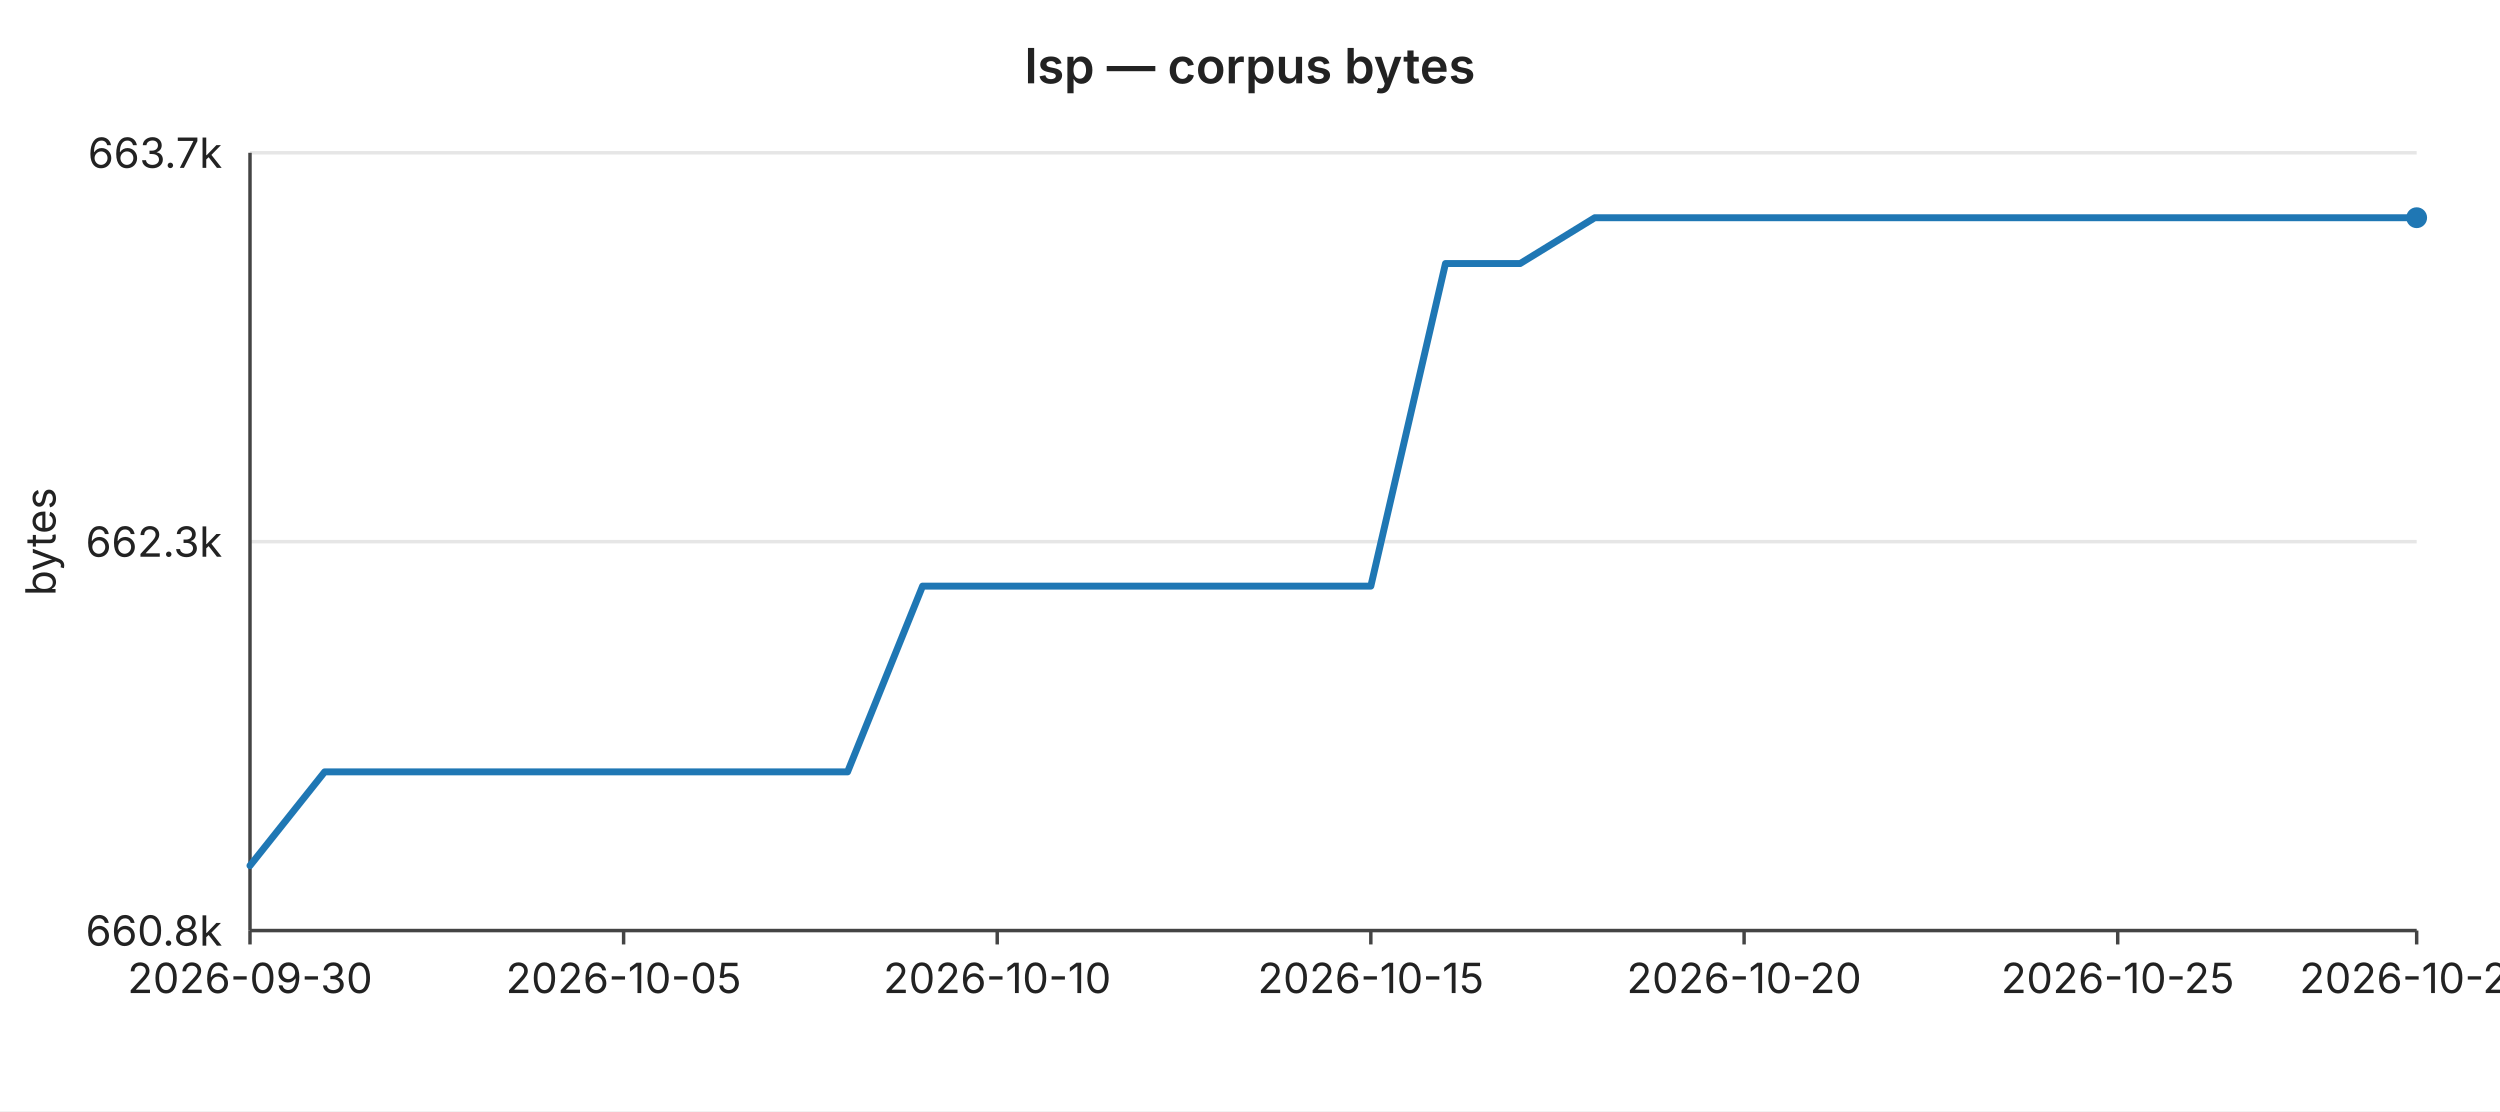
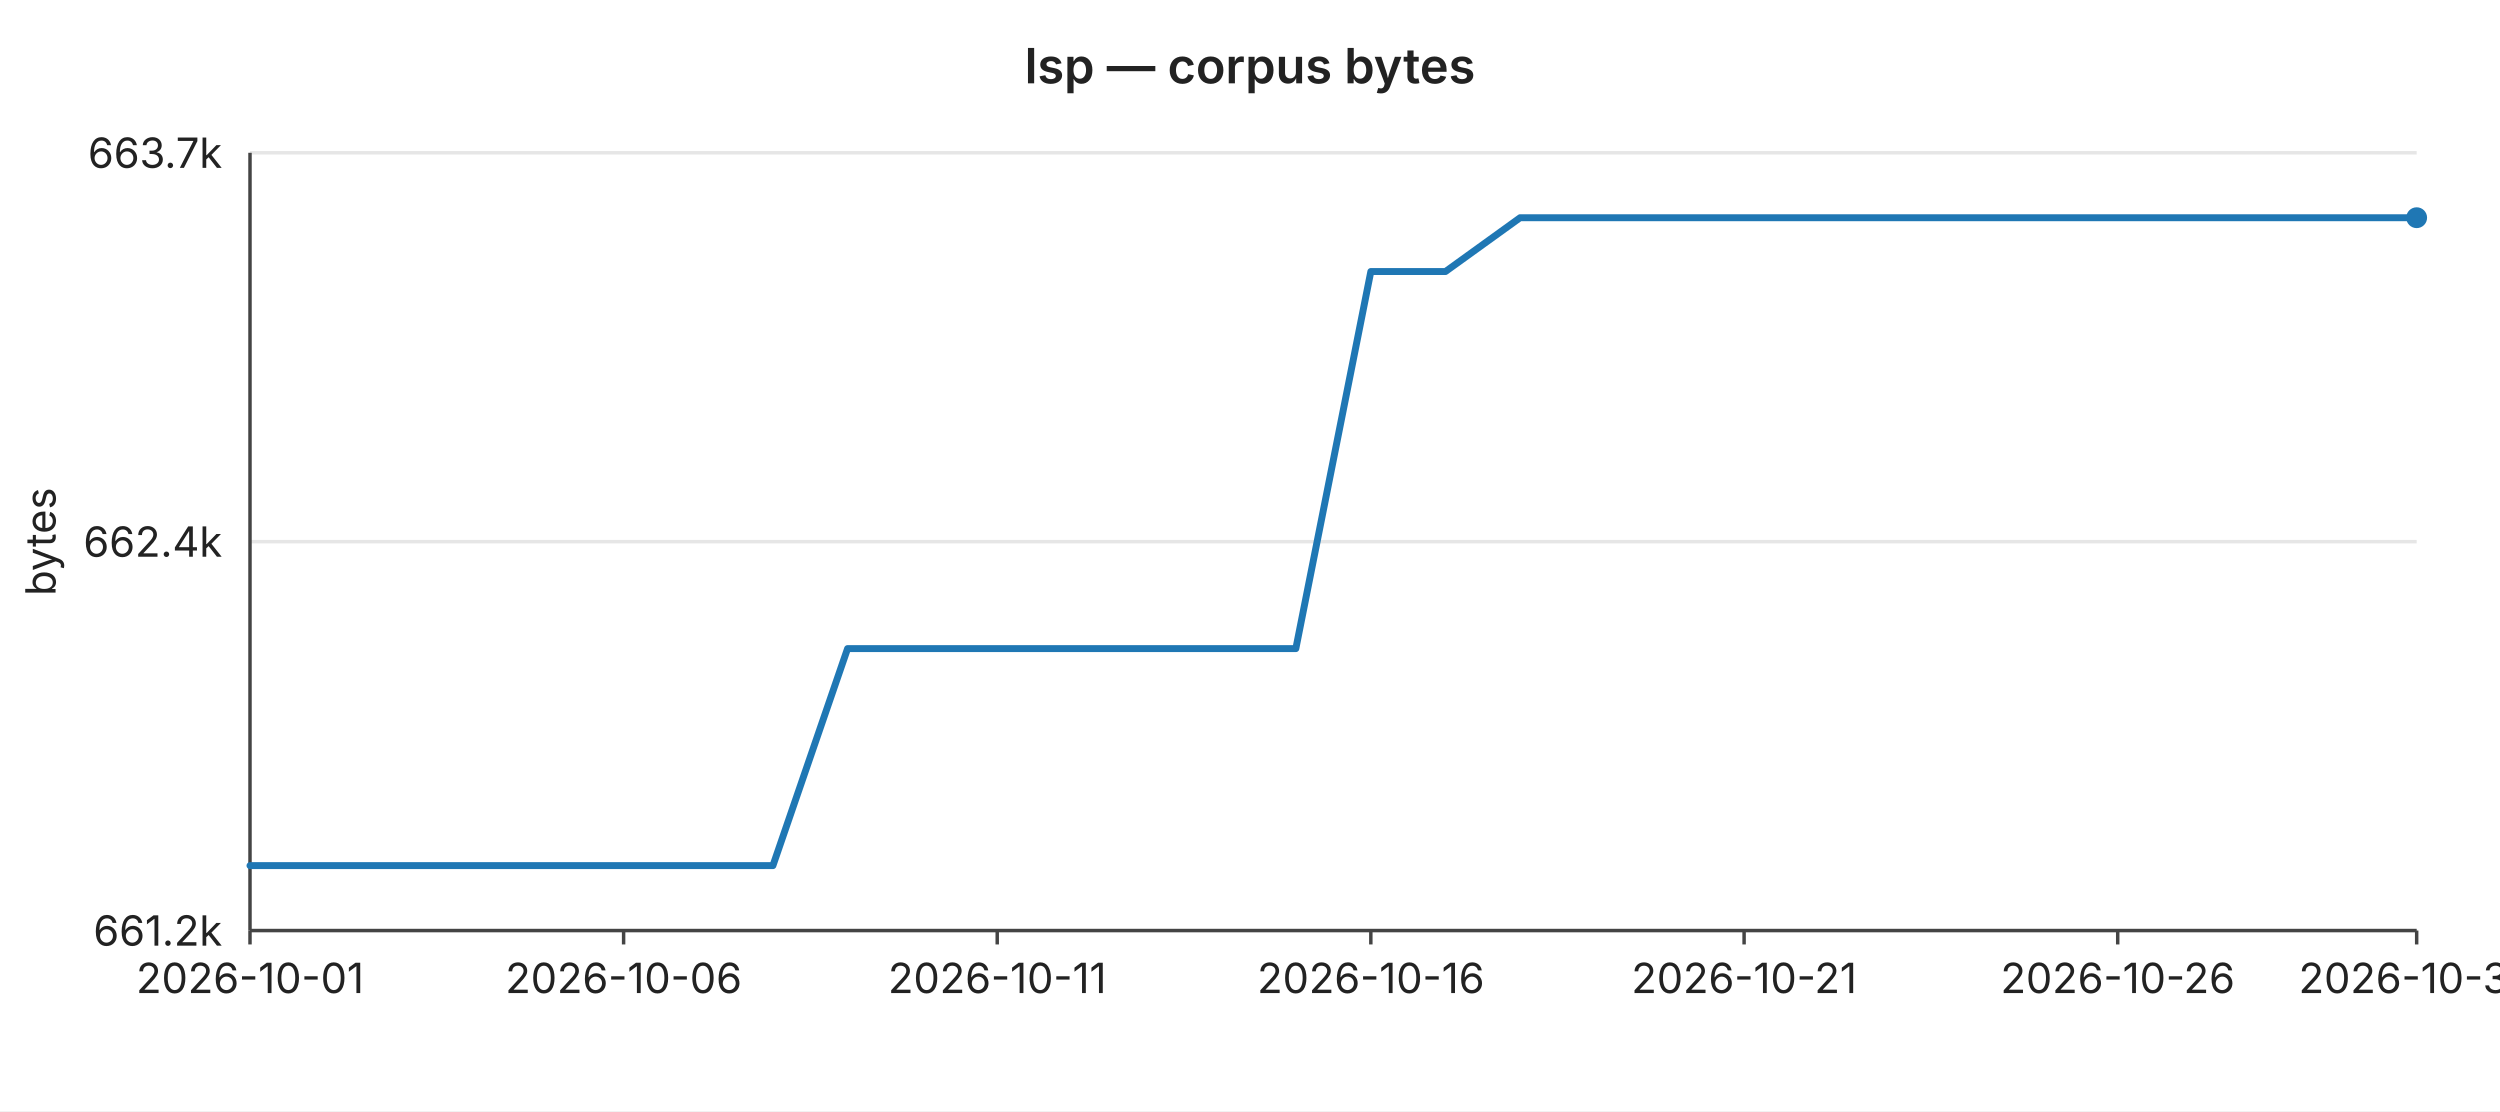
<svg xmlns="http://www.w3.org/2000/svg" width="720" height="320" viewBox="0 0 720 320" font-family="-apple-system,BlinkMacSystemFont,Segoe UI,sans-serif" font-size="12">
  <rect width="720" height="320" fill="#ffffff" />
  <text x="360" y="24" text-anchor="middle" font-size="14" font-weight="600" fill="#222">lsp — corpus bytes</text>
  <line x1="72" y1="44.0" x2="696" y2="44.0" stroke="#e6e6e6" stroke-width="1" />
  <text x="64" y="44.0" text-anchor="end" dominant-baseline="middle" fill="#222">663.7k</text>
  <line x1="72" y1="156.0" x2="696" y2="156.0" stroke="#e6e6e6" stroke-width="1" />
-   <text x="64" y="156.0" text-anchor="end" dominant-baseline="middle" fill="#222">662.3k</text>
+   <text x="64" y="156.0" text-anchor="end" dominant-baseline="middle" fill="#222">662.4k</text>
  <line x1="72" y1="268.0" x2="696" y2="268.0" stroke="#e6e6e6" stroke-width="1" />
-   <text x="64" y="268.0" text-anchor="end" dominant-baseline="middle" fill="#222">660.8k</text>
+   <text x="64" y="268.0" text-anchor="end" dominant-baseline="middle" fill="#222">661.2k</text>
  <text x="16" y="156" text-anchor="middle" fill="#222" transform="rotate(-90 16 156)">bytes</text>
  <line x1="72" y1="44" x2="72" y2="268" stroke="#444" stroke-width="1" />
  <line x1="72" y1="268" x2="696" y2="268" stroke="#444" stroke-width="1" />
  <line x1="72.0" y1="268" x2="72.0" y2="272" stroke="#444" stroke-width="1" />
-   <text x="72.0" y="286" text-anchor="middle" fill="#222">2026-09-30</text>
+   <text x="72.0" y="286" text-anchor="middle" fill="#222">2026-10-01</text>
  <line x1="179.6" y1="268" x2="179.6" y2="272" stroke="#444" stroke-width="1" />
-   <text x="179.6" y="286" text-anchor="middle" fill="#222">2026-10-05</text>
+   <text x="179.6" y="286" text-anchor="middle" fill="#222">2026-10-06</text>
  <line x1="287.2" y1="268" x2="287.2" y2="272" stroke="#444" stroke-width="1" />
-   <text x="287.2" y="286" text-anchor="middle" fill="#222">2026-10-10</text>
+   <text x="287.2" y="286" text-anchor="middle" fill="#222">2026-10-11</text>
  <line x1="394.8" y1="268" x2="394.8" y2="272" stroke="#444" stroke-width="1" />
-   <text x="394.8" y="286" text-anchor="middle" fill="#222">2026-10-15</text>
+   <text x="394.8" y="286" text-anchor="middle" fill="#222">2026-10-16</text>
  <line x1="502.3" y1="268" x2="502.3" y2="272" stroke="#444" stroke-width="1" />
-   <text x="502.3" y="286" text-anchor="middle" fill="#222">2026-10-20</text>
+   <text x="502.3" y="286" text-anchor="middle" fill="#222">2026-10-21</text>
  <line x1="609.9" y1="268" x2="609.9" y2="272" stroke="#444" stroke-width="1" />
-   <text x="609.9" y="286" text-anchor="middle" fill="#222">2026-10-25</text>
+   <text x="609.9" y="286" text-anchor="middle" fill="#222">2026-10-26</text>
  <line x1="696.0" y1="268" x2="696.0" y2="272" stroke="#444" stroke-width="1" />
-   <text x="696.0" y="286" text-anchor="middle" fill="#222">2026-10-29</text>
-   <polyline fill="none" stroke="#1f77b4" stroke-width="2" stroke-linejoin="round" stroke-linecap="round" points="72.0,249.3 93.5,222.3 115.0,222.3 136.6,222.3 158.1,222.3 179.6,222.3 201.1,222.3 222.6,222.3 244.1,222.3 265.7,168.8 287.2,168.8 308.7,168.8 330.2,168.8 351.7,168.8 373.2,168.8 394.8,168.8 416.3,75.9 437.8,75.9 459.3,62.7 480.8,62.7 502.3,62.7 523.9,62.7 545.4,62.7 566.9,62.7 588.4,62.7 609.9,62.7 631.4,62.7 653.0,62.7 674.5,62.7 696.0,62.7" />
+   <text x="696.0" y="286" text-anchor="middle" fill="#222">2026-10-30</text>
+   <polyline fill="none" stroke="#1f77b4" stroke-width="2" stroke-linejoin="round" stroke-linecap="round" points="72.0,249.3 93.5,249.3 115.0,249.3 136.6,249.3 158.1,249.3 179.6,249.3 201.1,249.3 222.6,249.3 244.1,186.8 265.7,186.8 287.2,186.8 308.7,186.8 330.2,186.8 351.7,186.8 373.2,186.8 394.8,78.2 416.3,78.2 437.8,62.7 459.3,62.7 480.8,62.7 502.3,62.7 523.9,62.7 545.4,62.7 566.9,62.7 588.4,62.7 609.9,62.7 631.4,62.7 653.0,62.7 674.5,62.7 696.0,62.7" />
  <circle cx="696.0" cy="62.7" r="3" fill="#1f77b4" />
</svg>
